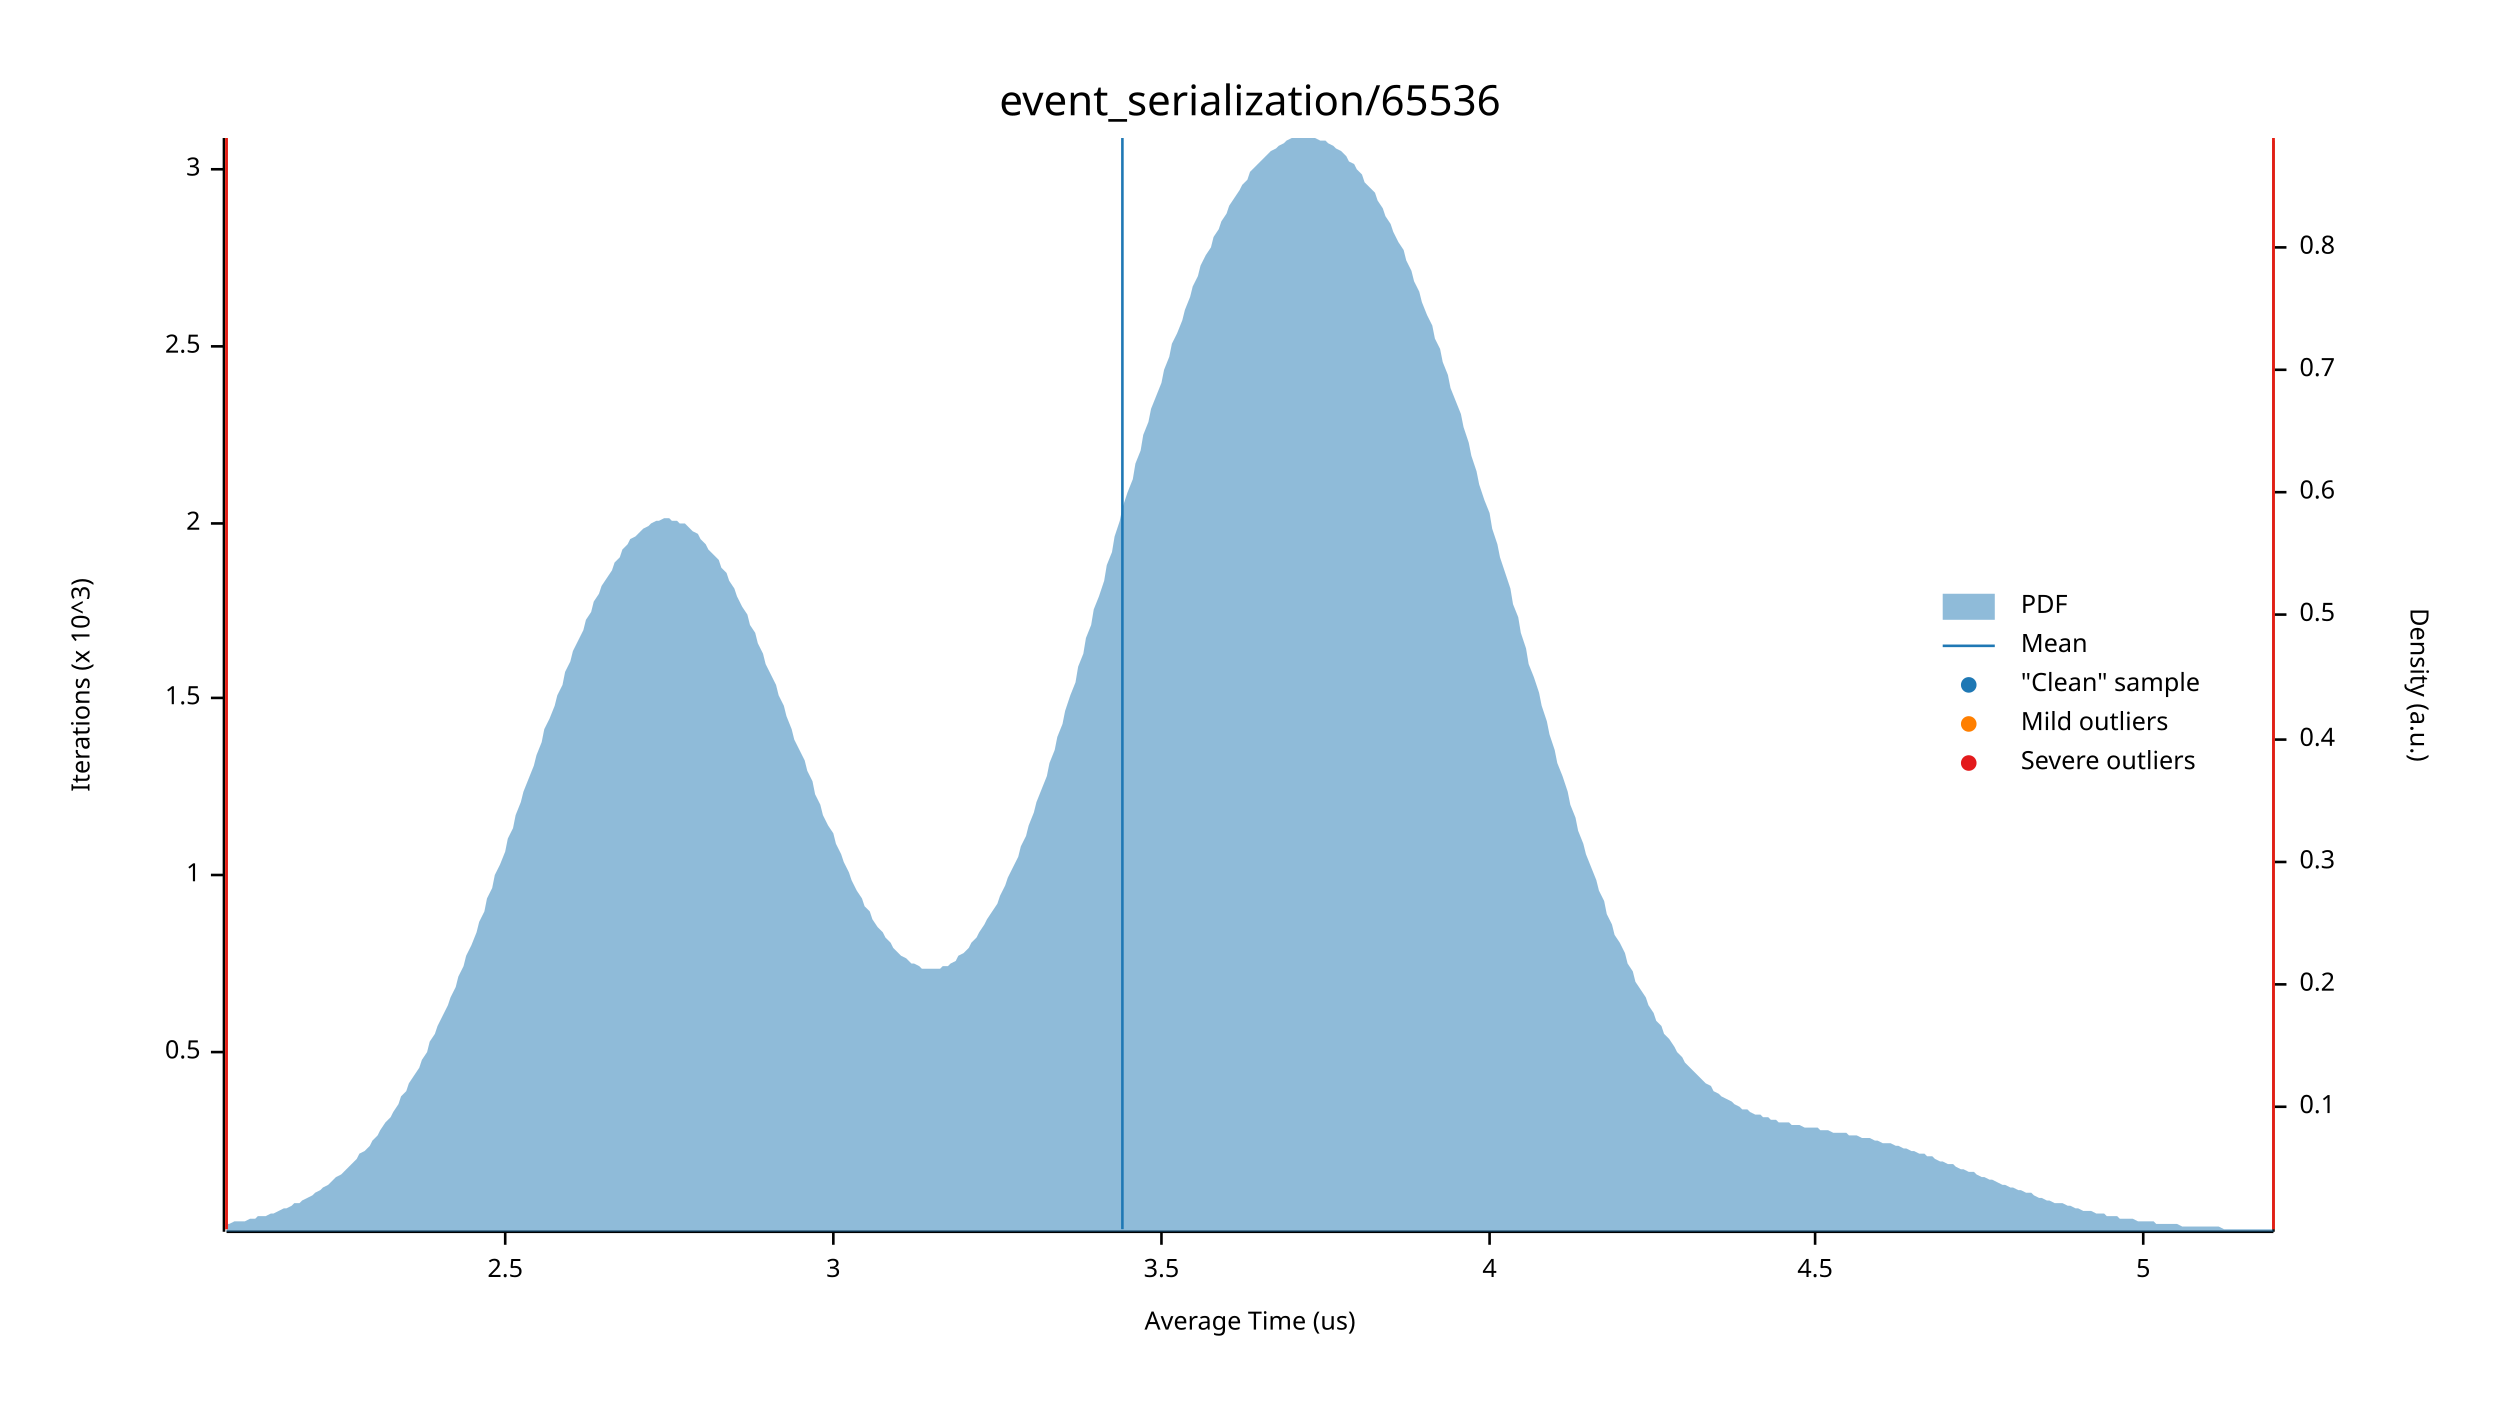
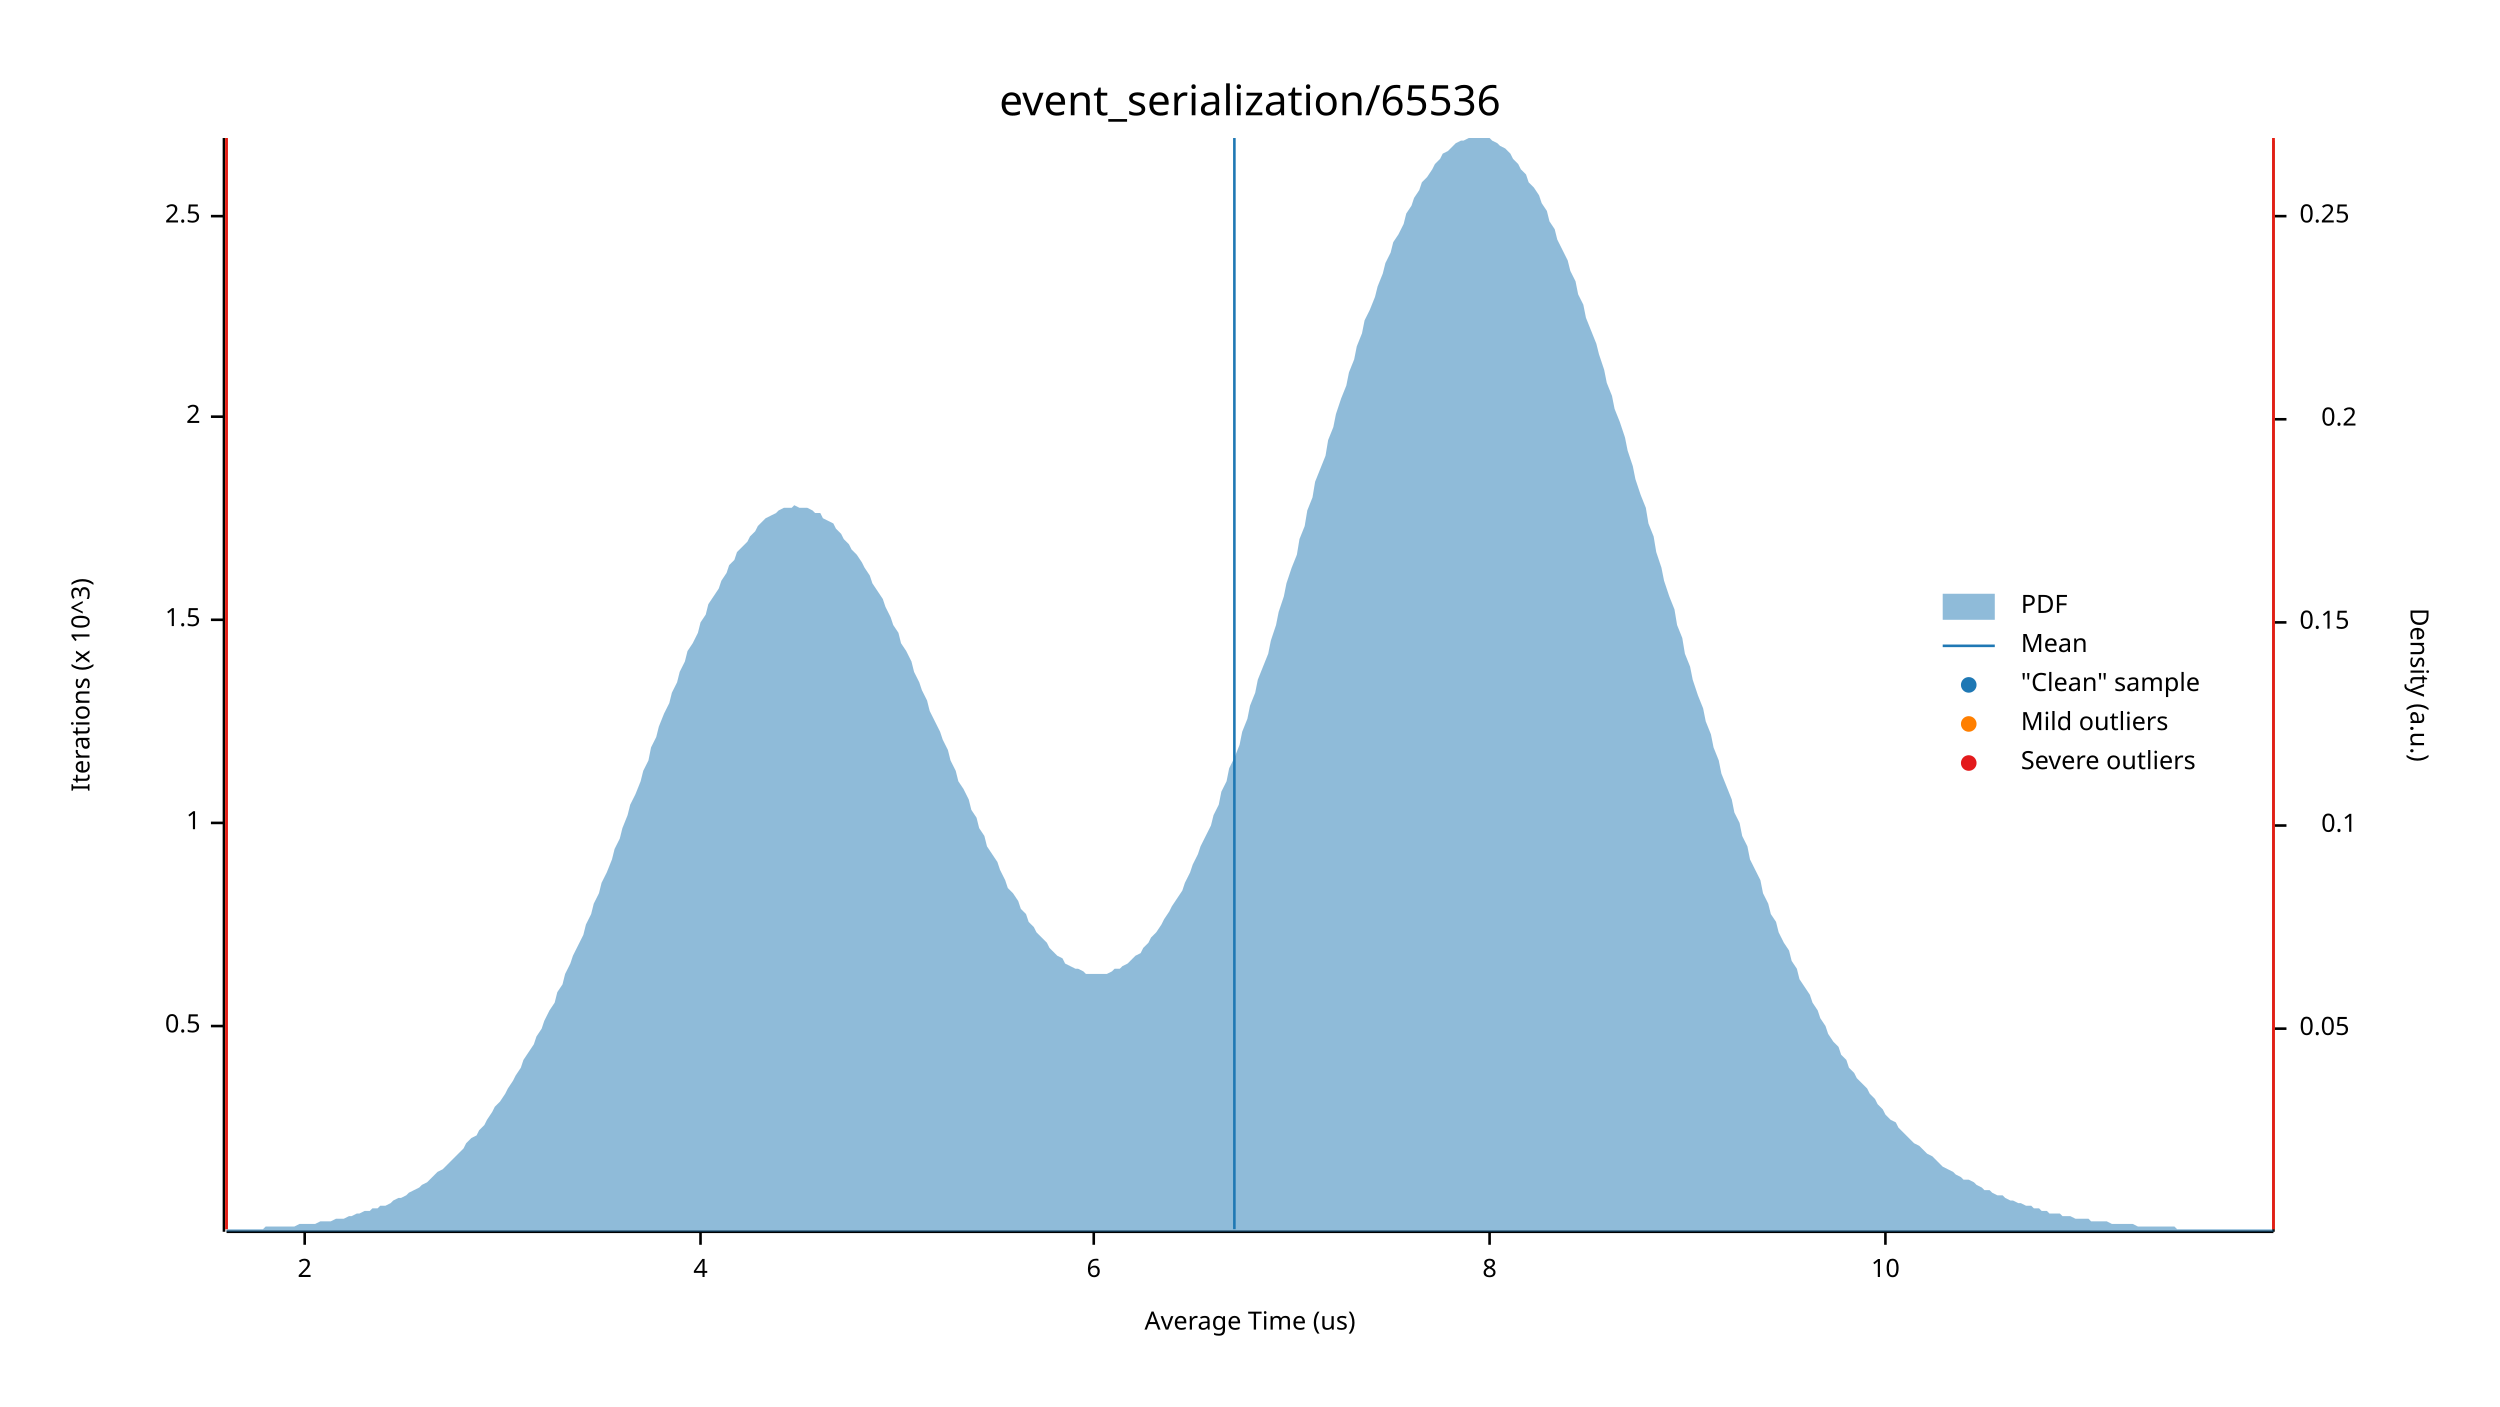
<svg xmlns="http://www.w3.org/2000/svg" width="960" height="540" viewBox="0 0 960 540">
  <text x="480" y="32" dy="0.76em" text-anchor="middle" font-family="sans-serif" font-size="16.129" opacity="1" fill="#000000">
event_serialization/65536
</text>
  <text x="27" y="263" dy="0.76em" text-anchor="middle" font-family="sans-serif" font-size="9.677" opacity="1" fill="#000000" transform="rotate(270, 27, 263)">
Iterations (x 10^3)
</text>
  <text x="480" y="513" dy="-0.5ex" text-anchor="middle" font-family="sans-serif" font-size="9.677" opacity="1" fill="#000000">
Average Time (us)
</text>
  <polyline fill="none" opacity="1" stroke="#000000" stroke-width="1" points="86,53 86,473 " />
-   <text x="77" y="404" dy="0.5ex" text-anchor="end" font-family="sans-serif" font-size="9.677" opacity="1" fill="#000000">
+   <text x="77" y="394" dy="0.5ex" text-anchor="end" font-family="sans-serif" font-size="9.677" opacity="1" fill="#000000">
0.5
</text>
-   <polyline fill="none" opacity="1" stroke="#000000" stroke-width="1" points="81,404 86,404 " />
-   <text x="77" y="336" dy="0.5ex" text-anchor="end" font-family="sans-serif" font-size="9.677" opacity="1" fill="#000000">
+   <polyline fill="none" opacity="1" stroke="#000000" stroke-width="1" points="81,394 86,394 " />
+   <text x="77" y="316" dy="0.5ex" text-anchor="end" font-family="sans-serif" font-size="9.677" opacity="1" fill="#000000">
1
</text>
-   <polyline fill="none" opacity="1" stroke="#000000" stroke-width="1" points="81,336 86,336 " />
-   <text x="77" y="268" dy="0.5ex" text-anchor="end" font-family="sans-serif" font-size="9.677" opacity="1" fill="#000000">
+   <polyline fill="none" opacity="1" stroke="#000000" stroke-width="1" points="81,316 86,316 " />
+   <text x="77" y="238" dy="0.5ex" text-anchor="end" font-family="sans-serif" font-size="9.677" opacity="1" fill="#000000">
1.5
</text>
-   <polyline fill="none" opacity="1" stroke="#000000" stroke-width="1" points="81,268 86,268 " />
-   <text x="77" y="201" dy="0.5ex" text-anchor="end" font-family="sans-serif" font-size="9.677" opacity="1" fill="#000000">
+   <polyline fill="none" opacity="1" stroke="#000000" stroke-width="1" points="81,238 86,238 " />
+   <text x="77" y="160" dy="0.5ex" text-anchor="end" font-family="sans-serif" font-size="9.677" opacity="1" fill="#000000">
2
</text>
-   <polyline fill="none" opacity="1" stroke="#000000" stroke-width="1" points="81,201 86,201 " />
-   <text x="77" y="133" dy="0.5ex" text-anchor="end" font-family="sans-serif" font-size="9.677" opacity="1" fill="#000000">
+   <polyline fill="none" opacity="1" stroke="#000000" stroke-width="1" points="81,160 86,160 " />
+   <text x="77" y="83" dy="0.5ex" text-anchor="end" font-family="sans-serif" font-size="9.677" opacity="1" fill="#000000">
2.5
</text>
-   <polyline fill="none" opacity="1" stroke="#000000" stroke-width="1" points="81,133 86,133 " />
-   <text x="77" y="65" dy="0.5ex" text-anchor="end" font-family="sans-serif" font-size="9.677" opacity="1" fill="#000000">
- 3
+   <polyline fill="none" opacity="1" stroke="#000000" stroke-width="1" points="81,83 86,83 " />
+   <polyline fill="none" opacity="1" stroke="#000000" stroke-width="1" points="87,473 873,473 " />
+   <text x="117" y="483" dy="0.76em" text-anchor="middle" font-family="sans-serif" font-size="9.677" opacity="1" fill="#000000">
+ 2
</text>
-   <polyline fill="none" opacity="1" stroke="#000000" stroke-width="1" points="81,65 86,65 " />
-   <polyline fill="none" opacity="1" stroke="#000000" stroke-width="1" points="87,473 873,473 " />
-   <text x="194" y="483" dy="0.76em" text-anchor="middle" font-family="sans-serif" font-size="9.677" opacity="1" fill="#000000">
- 2.5
- </text>
-   <polyline fill="none" opacity="1" stroke="#000000" stroke-width="1" points="194,473 194,478 " />
-   <text x="320" y="483" dy="0.76em" text-anchor="middle" font-family="sans-serif" font-size="9.677" opacity="1" fill="#000000">
- 3
- </text>
-   <polyline fill="none" opacity="1" stroke="#000000" stroke-width="1" points="320,473 320,478 " />
-   <text x="446" y="483" dy="0.76em" text-anchor="middle" font-family="sans-serif" font-size="9.677" opacity="1" fill="#000000">
- 3.5
- </text>
-   <polyline fill="none" opacity="1" stroke="#000000" stroke-width="1" points="446,473 446,478 " />
-   <text x="572" y="483" dy="0.76em" text-anchor="middle" font-family="sans-serif" font-size="9.677" opacity="1" fill="#000000">
+   <polyline fill="none" opacity="1" stroke="#000000" stroke-width="1" points="117,473 117,478 " />
+   <text x="269" y="483" dy="0.76em" text-anchor="middle" font-family="sans-serif" font-size="9.677" opacity="1" fill="#000000">
4
</text>
+   <polyline fill="none" opacity="1" stroke="#000000" stroke-width="1" points="269,473 269,478 " />
+   <text x="420" y="483" dy="0.76em" text-anchor="middle" font-family="sans-serif" font-size="9.677" opacity="1" fill="#000000">
+ 6
+ </text>
+   <polyline fill="none" opacity="1" stroke="#000000" stroke-width="1" points="420,473 420,478 " />
+   <text x="572" y="483" dy="0.76em" text-anchor="middle" font-family="sans-serif" font-size="9.677" opacity="1" fill="#000000">
+ 8
+ </text>
  <polyline fill="none" opacity="1" stroke="#000000" stroke-width="1" points="572,473 572,478 " />
-   <text x="697" y="483" dy="0.76em" text-anchor="middle" font-family="sans-serif" font-size="9.677" opacity="1" fill="#000000">
- 4.5
+   <text x="724" y="483" dy="0.76em" text-anchor="middle" font-family="sans-serif" font-size="9.677" opacity="1" fill="#000000">
+ 10
</text>
-   <polyline fill="none" opacity="1" stroke="#000000" stroke-width="1" points="697,473 697,478 " />
-   <text x="823" y="483" dy="0.76em" text-anchor="middle" font-family="sans-serif" font-size="9.677" opacity="1" fill="#000000">
- 5
- </text>
-   <polyline fill="none" opacity="1" stroke="#000000" stroke-width="1" points="823,473 823,478 " />
+   <polyline fill="none" opacity="1" stroke="#000000" stroke-width="1" points="724,473 724,478 " />
  <text x="933" y="263" dy="0.76em" text-anchor="middle" font-family="sans-serif" font-size="9.677" opacity="1" fill="#000000" transform="rotate(90, 933, 263)">
Density (a.u.)
</text>
  <polyline fill="none" opacity="1" stroke="#000000" stroke-width="1" points="873,54 873,473 " />
-   <text x="883" y="425" dy="0.5ex" text-anchor="start" font-family="sans-serif" font-size="9.677" opacity="1" fill="#000000">
+   <text x="883" y="395" dy="0.5ex" text-anchor="start" font-family="sans-serif" font-size="9.677" opacity="1" fill="#000000">
+ 0.05
+ </text>
+   <polyline fill="none" opacity="1" stroke="#000000" stroke-width="1" points="873,395 878,395 " />
+   <text x="905" y="317" dy="0.5ex" text-anchor="end" font-family="sans-serif" font-size="9.677" opacity="1" fill="#000000">
0.1
</text>
-   <polyline fill="none" opacity="1" stroke="#000000" stroke-width="1" points="873,425 878,425 " />
-   <text x="883" y="378" dy="0.5ex" text-anchor="start" font-family="sans-serif" font-size="9.677" opacity="1" fill="#000000">
+   <polyline fill="none" opacity="1" stroke="#000000" stroke-width="1" points="873,317 878,317 " />
+   <text x="883" y="239" dy="0.5ex" text-anchor="start" font-family="sans-serif" font-size="9.677" opacity="1" fill="#000000">
+ 0.15
+ </text>
+   <polyline fill="none" opacity="1" stroke="#000000" stroke-width="1" points="873,239 878,239 " />
+   <text x="905" y="161" dy="0.5ex" text-anchor="end" font-family="sans-serif" font-size="9.677" opacity="1" fill="#000000">
0.2
</text>
-   <polyline fill="none" opacity="1" stroke="#000000" stroke-width="1" points="873,378 878,378 " />
-   <text x="883" y="331" dy="0.5ex" text-anchor="start" font-family="sans-serif" font-size="9.677" opacity="1" fill="#000000">
- 0.3
+   <polyline fill="none" opacity="1" stroke="#000000" stroke-width="1" points="873,161 878,161 " />
+   <text x="883" y="83" dy="0.5ex" text-anchor="start" font-family="sans-serif" font-size="9.677" opacity="1" fill="#000000">
+ 0.25
</text>
-   <polyline fill="none" opacity="1" stroke="#000000" stroke-width="1" points="873,331 878,331 " />
-   <text x="883" y="284" dy="0.5ex" text-anchor="start" font-family="sans-serif" font-size="9.677" opacity="1" fill="#000000">
- 0.4
- </text>
-   <polyline fill="none" opacity="1" stroke="#000000" stroke-width="1" points="873,284 878,284 " />
-   <text x="883" y="236" dy="0.5ex" text-anchor="start" font-family="sans-serif" font-size="9.677" opacity="1" fill="#000000">
- 0.5
- </text>
-   <polyline fill="none" opacity="1" stroke="#000000" stroke-width="1" points="873,236 878,236 " />
-   <text x="883" y="189" dy="0.5ex" text-anchor="start" font-family="sans-serif" font-size="9.677" opacity="1" fill="#000000">
- 0.6
- </text>
-   <polyline fill="none" opacity="1" stroke="#000000" stroke-width="1" points="873,189 878,189 " />
-   <text x="883" y="142" dy="0.5ex" text-anchor="start" font-family="sans-serif" font-size="9.677" opacity="1" fill="#000000">
- 0.7
- </text>
-   <polyline fill="none" opacity="1" stroke="#000000" stroke-width="1" points="873,142 878,142 " />
-   <text x="883" y="95" dy="0.5ex" text-anchor="start" font-family="sans-serif" font-size="9.677" opacity="1" fill="#000000">
- 0.8
- </text>
-   <polyline fill="none" opacity="1" stroke="#000000" stroke-width="1" points="873,95 878,95 " />
-   <polygon opacity="0.5" fill="#1F78B4" points="87,470 88,470 90,469 91,469 93,469 94,469 96,468 98,468 99,467 101,467 102,467 104,466 105,466 107,465 109,464 110,464 112,463 113,462 115,462 116,461 118,460 120,459 121,458 123,457 124,456 126,455 127,454 129,452 131,451 132,450 134,448 135,447 137,445 138,443 140,442 142,440 143,438 145,436 146,434 148,431 150,429 151,427 153,424 154,421 156,419 157,416 159,413 161,410 162,407 164,404 165,400 167,397 168,394 170,390 172,386 173,383 175,379 176,375 178,371 179,367 181,363 183,358 184,354 186,350 187,345 189,341 190,336 192,332 194,327 195,322 197,318 198,313 200,308 201,304 203,299 205,294 206,290 208,285 209,280 211,276 213,271 214,267 216,263 217,258 219,254 220,250 222,246 224,242 225,238 227,235 228,231 230,228 231,225 233,222 235,219 236,216 238,214 239,211 241,209 242,207 244,206 246,204 247,203 249,202 250,201 252,200 253,200 255,199 257,199 258,200 260,200 261,201 263,201 264,202 266,204 268,205 269,207 271,209 272,211 274,213 276,215 277,218 279,220 280,223 282,226 283,229 285,233 287,236 288,240 290,243 291,247 293,251 294,255 296,259 298,263 299,267 301,271 302,275 304,280 305,284 307,288 309,292 310,296 312,300 313,305 315,309 316,313 318,317 320,320 321,324 323,328 324,331 326,335 327,338 329,342 331,345 332,348 334,350 335,353 337,356 339,358 340,360 342,362 343,364 345,366 346,367 348,368 350,370 351,370 353,371 354,372 356,372 357,372 359,372 361,372 362,371 364,371 365,370 367,369 368,367 370,366 372,364 373,362 375,360 376,358 378,355 379,353 381,350 383,347 384,344 386,340 387,337 389,333 391,329 392,325 394,321 395,317 397,312 398,308 400,303 402,298 403,293 405,288 406,283 408,278 409,273 411,267 413,262 414,256 416,251 417,245 419,240 420,234 422,229 424,223 425,217 427,212 428,206 430,200 431,195 433,189 435,184 436,178 438,173 439,167 441,162 442,157 444,152 446,147 447,142 449,137 450,132 452,128 454,123 455,119 457,114 458,110 460,106 461,102 463,98 465,95 466,91 468,88 469,85 471,82 472,79 474,76 476,73 477,71 479,69 480,66 482,64 483,63 485,61 487,59 488,58 490,57 491,56 493,55 494,54 496,53 498,53 499,53 501,53 502,53 504,53 505,53 507,54 509,54 510,55 512,56 513,57 515,58 517,60 518,62 520,63 521,65 523,67 524,70 526,72 528,74 529,77 531,80 532,83 534,86 535,89 537,93 539,96 540,100 542,104 543,108 545,112 546,116 548,121 550,125 551,130 553,134 554,139 556,144 557,149 559,154 561,159 562,164 564,170 565,175 567,181 568,186 570,192 572,197 573,203 575,209 576,214 578,220 580,226 581,232 583,237 584,243 586,249 587,255 589,260 591,266 592,271 594,277 595,282 597,288 598,293 600,298 602,304 603,309 605,314 606,319 608,324 609,328 611,333 613,338 614,342 616,346 617,351 619,355 620,359 622,362 624,366 625,370 627,373 628,377 630,380 632,383 633,386 635,389 636,392 638,394 639,397 641,399 643,402 644,404 646,406 647,408 649,410 650,411 652,413 654,415 655,416 657,417 658,419 660,420 661,421 663,422 665,423 666,424 668,425 669,426 671,426 672,427 674,428 676,428 677,429 679,429 680,430 682,430 683,431 685,431 687,431 688,432 690,432 691,432 693,433 695,433 696,433 698,433 699,434 701,434 702,434 704,435 706,435 707,435 709,435 710,436 712,436 713,436 715,437 717,437 718,437 720,438 721,438 723,439 724,439 726,439 728,440 729,440 731,441 732,441 734,442 735,442 737,443 739,443 740,444 742,444 743,445 745,446 746,446 748,447 750,447 751,448 753,449 754,449 756,450 758,450 759,451 761,452 762,452 764,453 765,453 767,454 769,455 770,455 772,456 773,456 775,457 776,457 778,458 780,458 781,459 783,460 784,460 786,461 787,461 789,462 791,462 792,462 794,463 795,463 797,464 798,464 800,465 802,465 803,465 805,466 806,466 808,466 809,467 811,467 813,467 814,468 816,468 817,468 819,468 821,469 822,469 824,469 825,469 827,469 828,470 830,470 832,470 833,470 835,470 836,470 838,471 839,471 841,471 843,471 844,471 846,471 847,471 849,471 850,471 852,471 854,472 855,472 857,472 858,472 860,472 861,472 863,472 865,472 866,472 868,472 869,472 871,472 873,472 873,473 87,473 " />
-   <polyline fill="none" opacity="1" stroke="#1F78B4" stroke-width="1" points="431,472 431,53 " />
+   <polyline fill="none" opacity="1" stroke="#000000" stroke-width="1" points="873,83 878,83 " />
+   <polygon opacity="0.5" fill="#1F78B4" points="87,472 88,472 90,472 91,472 93,472 94,472 96,472 98,472 99,472 101,472 102,471 104,471 105,471 107,471 109,471 110,471 112,471 113,471 115,470 116,470 118,470 120,470 121,470 123,469 124,469 126,469 127,469 129,468 131,468 132,468 134,467 135,467 137,466 138,466 140,465 142,465 143,464 145,464 146,463 148,463 150,462 151,461 153,460 154,460 156,459 157,458 159,457 161,456 162,455 164,454 165,453 167,451 168,450 170,449 172,447 173,446 175,444 176,443 178,441 179,439 181,437 183,436 184,434 186,432 187,430 189,427 190,425 192,423 194,420 195,418 197,415 198,413 200,410 201,407 203,404 205,401 206,398 208,395 209,392 211,388 213,385 214,381 216,378 217,374 219,370 220,367 222,363 224,359 225,355 227,351 228,347 230,343 231,339 233,335 235,330 236,326 238,322 239,318 241,313 242,309 244,305 246,300 247,296 249,292 250,287 252,283 253,279 255,274 257,270 258,266 260,262 261,258 263,254 264,250 266,247 268,243 269,239 271,236 272,232 274,229 276,226 277,223 279,220 280,217 282,215 283,212 285,210 287,208 288,206 290,204 291,202 293,200 294,199 296,198 298,197 299,196 301,195 302,195 304,195 305,194 307,195 309,195 310,195 312,196 313,197 315,197 316,199 318,200 320,201 321,203 323,205 324,207 326,209 327,211 329,213 331,216 332,218 334,221 335,224 337,227 339,230 340,233 342,237 343,240 345,243 346,247 348,250 350,254 351,258 353,262 354,265 356,269 357,273 359,277 361,281 362,284 364,288 365,292 367,296 368,300 370,303 372,307 373,311 375,314 376,318 378,321 379,325 381,328 383,331 384,334 386,338 387,341 389,343 391,346 392,349 394,351 395,354 397,356 398,358 400,360 402,362 403,364 405,366 406,367 408,368 409,370 411,371 413,372 414,372 416,373 417,374 419,374 420,374 422,374 424,374 425,374 427,373 428,372 430,372 431,371 433,370 435,368 436,367 438,366 439,364 441,362 442,360 444,358 446,355 447,353 449,350 450,348 452,345 454,342 455,339 457,335 458,332 460,328 461,325 463,321 465,317 466,313 468,309 469,304 471,300 472,295 474,291 476,286 477,281 479,276 480,271 482,266 483,261 485,256 487,251 488,246 490,240 491,235 493,229 494,224 496,218 498,213 499,207 501,202 502,196 504,191 505,185 507,180 509,175 510,169 512,164 513,159 515,153 517,148 518,143 520,138 521,133 523,128 524,123 526,119 528,114 529,110 531,105 532,101 534,97 535,93 537,90 539,86 540,82 542,79 543,76 545,73 546,70 548,68 550,65 551,63 553,61 554,59 556,58 557,57 559,55 561,54 562,54 564,53 565,53 567,53 568,53 570,53 572,53 573,54 575,55 576,56 578,57 580,59 581,61 583,63 584,65 586,67 587,70 589,72 591,75 592,78 594,81 595,85 597,88 598,92 600,96 602,100 603,104 605,108 606,113 608,117 609,122 611,127 613,132 614,136 616,142 617,147 619,152 620,157 622,162 624,168 625,173 627,179 628,184 630,190 632,195 633,201 635,206 636,212 638,218 639,223 641,229 643,234 644,240 646,245 647,251 649,256 650,261 652,267 654,272 655,277 657,282 658,287 660,292 661,297 663,302 665,307 666,312 668,316 669,321 671,325 672,330 674,334 676,338 677,343 679,347 680,351 682,354 683,358 685,362 687,365 688,369 690,372 691,376 693,379 695,382 696,385 698,388 699,391 701,394 702,397 704,400 706,402 707,405 709,407 710,410 712,412 713,414 715,416 717,418 718,420 720,422 721,424 723,426 724,428 726,430 728,431 729,433 731,435 732,436 734,438 735,439 737,440 739,442 740,443 742,444 743,445 745,447 746,448 748,449 750,450 751,451 753,452 754,453 756,453 758,454 759,455 761,456 762,457 764,457 765,458 767,459 769,459 770,460 772,461 773,461 775,462 776,462 778,463 780,463 781,464 783,464 784,465 786,465 787,466 789,466 791,466 792,467 794,467 795,467 797,468 798,468 800,468 802,468 803,469 805,469 806,469 808,469 809,469 811,470 813,470 814,470 816,470 817,470 819,470 821,471 822,471 824,471 825,471 827,471 828,471 830,471 832,471 833,471 835,471 836,472 838,472 839,472 841,472 843,472 844,472 846,472 847,472 849,472 850,472 852,472 854,472 855,472 857,472 858,472 860,472 861,472 863,472 865,472 866,472 868,472 869,472 871,472 873,472 873,473 87,473 " />
+   <polyline fill="none" opacity="1" stroke="#1F78B4" stroke-width="1" points="474,472 474,53 " />
  <polyline fill="none" opacity="1" stroke="#FF7F00" stroke-width="1" points="87,472 87,53 " />
  <polyline fill="none" opacity="1" stroke="#FF7F00" stroke-width="1" points="873,472 873,53 " />
  <polyline fill="none" opacity="1" stroke="#E31A1C" stroke-width="1" points="87,472 87,53 " />
  <polyline fill="none" opacity="1" stroke="#E31A1C" stroke-width="1" points="873,472 873,53 " />
  <text x="776" y="228" dy="0.76em" text-anchor="start" font-family="sans-serif" font-size="9.677" opacity="1" fill="#000000">
PDF
</text>
  <text x="776" y="243" dy="0.76em" text-anchor="start" font-family="sans-serif" font-size="9.677" opacity="1" fill="#000000">
Mean
</text>
  <text x="776" y="258" dy="0.76em" text-anchor="start" font-family="sans-serif" font-size="9.677" opacity="1" fill="#000000">
"Clean" sample
</text>
  <text x="776" y="273" dy="0.76em" text-anchor="start" font-family="sans-serif" font-size="9.677" opacity="1" fill="#000000">
Mild outliers
</text>
  <text x="776" y="288" dy="0.76em" text-anchor="start" font-family="sans-serif" font-size="9.677" opacity="1" fill="#000000">
Severe outliers
</text>
  <rect x="746" y="228" width="20" height="10" opacity="0.5" fill="#1F78B4" stroke="none" />
  <polyline fill="none" opacity="1" stroke="#1F78B4" stroke-width="1" points="746,248 766,248 " />
  <circle cx="756" cy="263" r="3" opacity="1" fill="#1F78B4" stroke="none" stroke-width="1" />
  <circle cx="756" cy="278" r="3" opacity="1" fill="#FF7F00" stroke="none" stroke-width="1" />
  <circle cx="756" cy="293" r="3" opacity="1" fill="#E31A1C" stroke="none" stroke-width="1" />
</svg>
